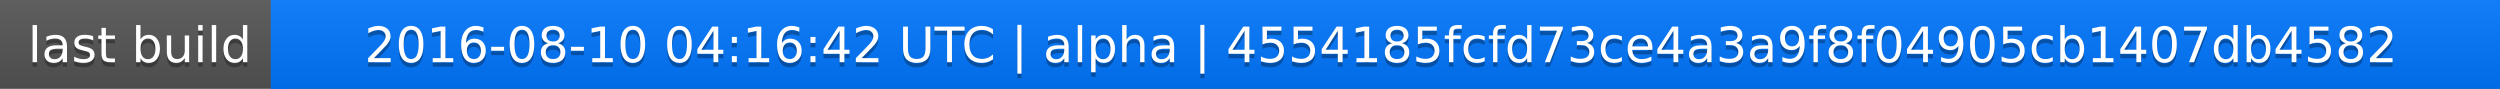
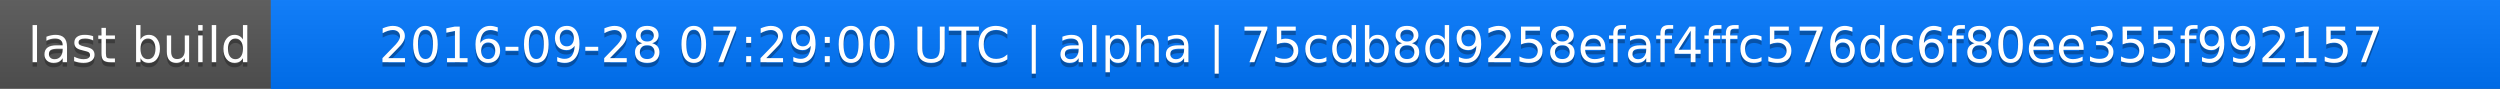
<svg xmlns="http://www.w3.org/2000/svg" width="563" height="20">
  <linearGradient id="a" x2="0" y2="100%">
    <stop offset="0" stop-color="#bbb" stop-opacity=".1" />
    <stop offset="1" stop-opacity=".1" />
  </linearGradient>
  <rect rx="0" width="563" height="20" fill="#555" />
  <rect rx="0" x="61" width="502" height="20" fill="#07f" />
  <path fill="#07f" d="M61 0h4v20h-4z" />
  <rect rx="0" width="563" height="20" fill="url(#a)" />
  <g fill="#fff" text-anchor="middle" font-family="DejaVu Sans,Verdana,Geneva,sans-serif" font-size="11">
    <text x="31.5" y="15" fill="#010101" fill-opacity=".3">last build</text>
    <text x="31.5" y="14">last build</text>
-     <text x="311" y="15" fill="#010101" fill-opacity=".3">2016-08-10 04:16:42 UTC | alpha | 4554185fcfd73ce4a3a9f8f04905cb1407db4582</text>
-     <text x="311" y="14">2016-08-10 04:16:42 UTC | alpha | 4554185fcfd73ce4a3a9f8f04905cb1407db4582</text>
+     <text x="311" y="15" fill="#010101" fill-opacity=".3">2016-09-28 07:29:00 UTC | alpha | 75cdb8d9258efaf4ffc576dc6f80ee355f992157</text>
+     <text x="311" y="14">2016-09-28 07:29:00 UTC | alpha | 75cdb8d9258efaf4ffc576dc6f80ee355f992157</text>
  </g>
</svg>
